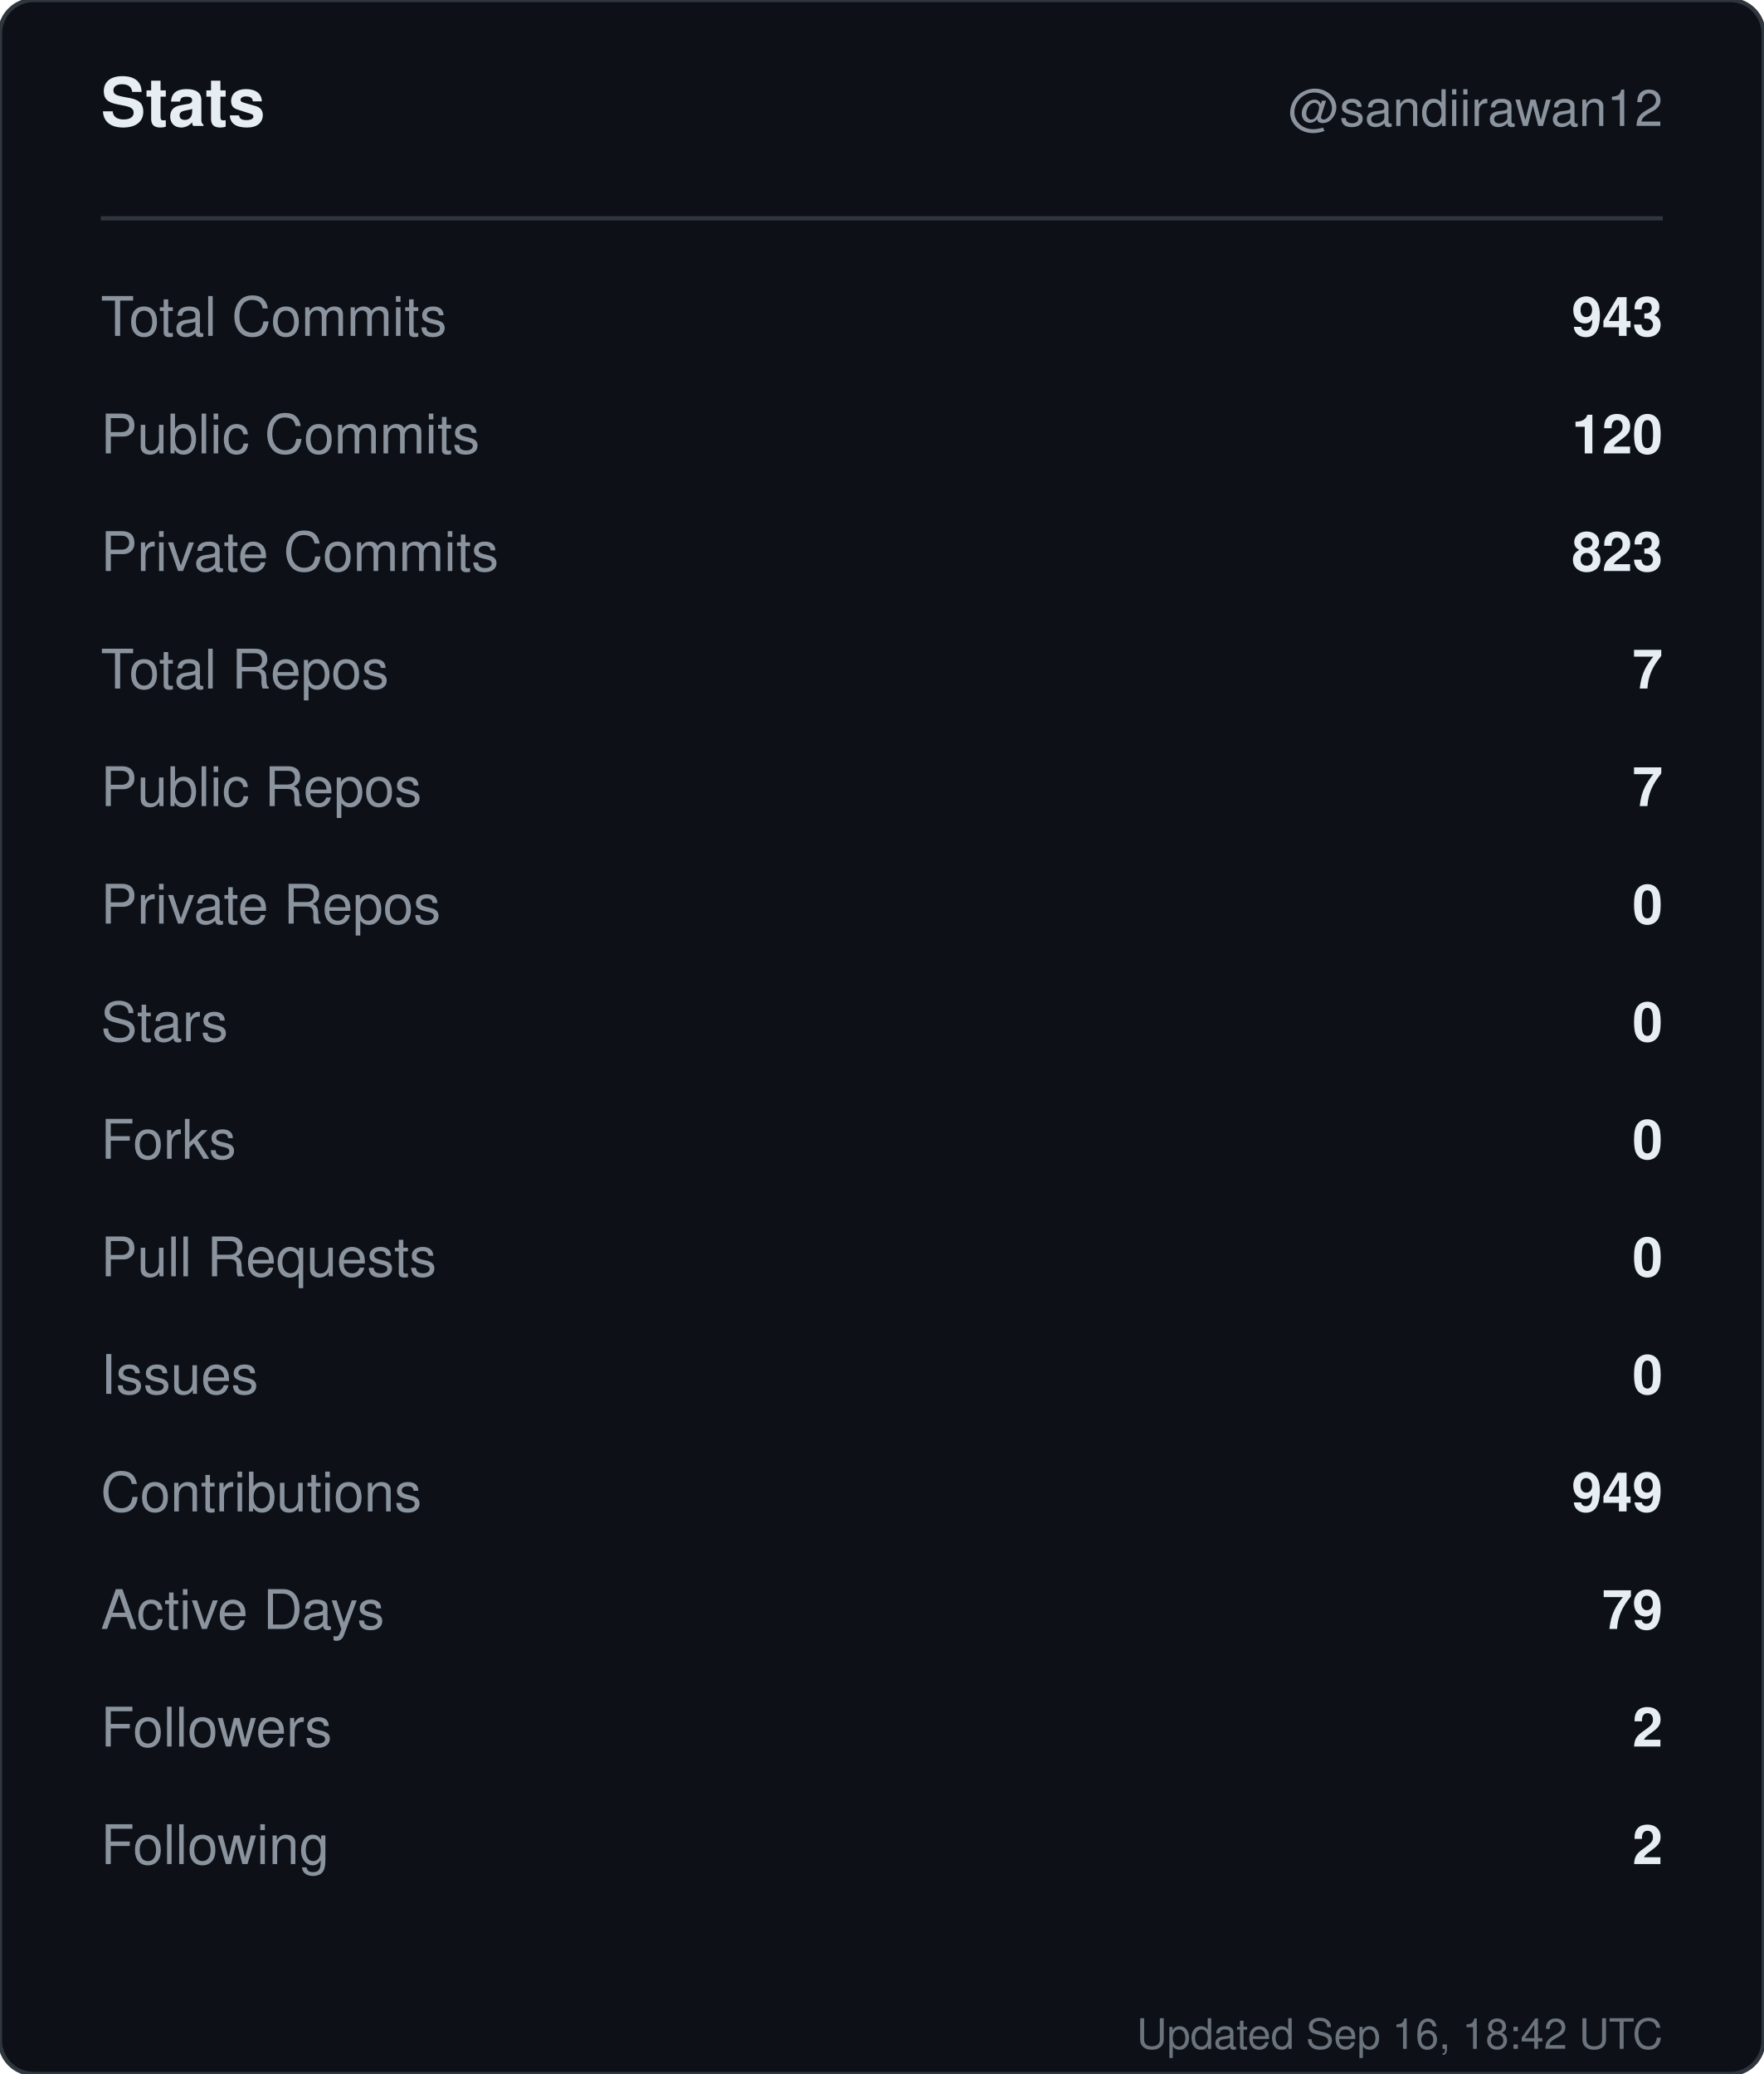
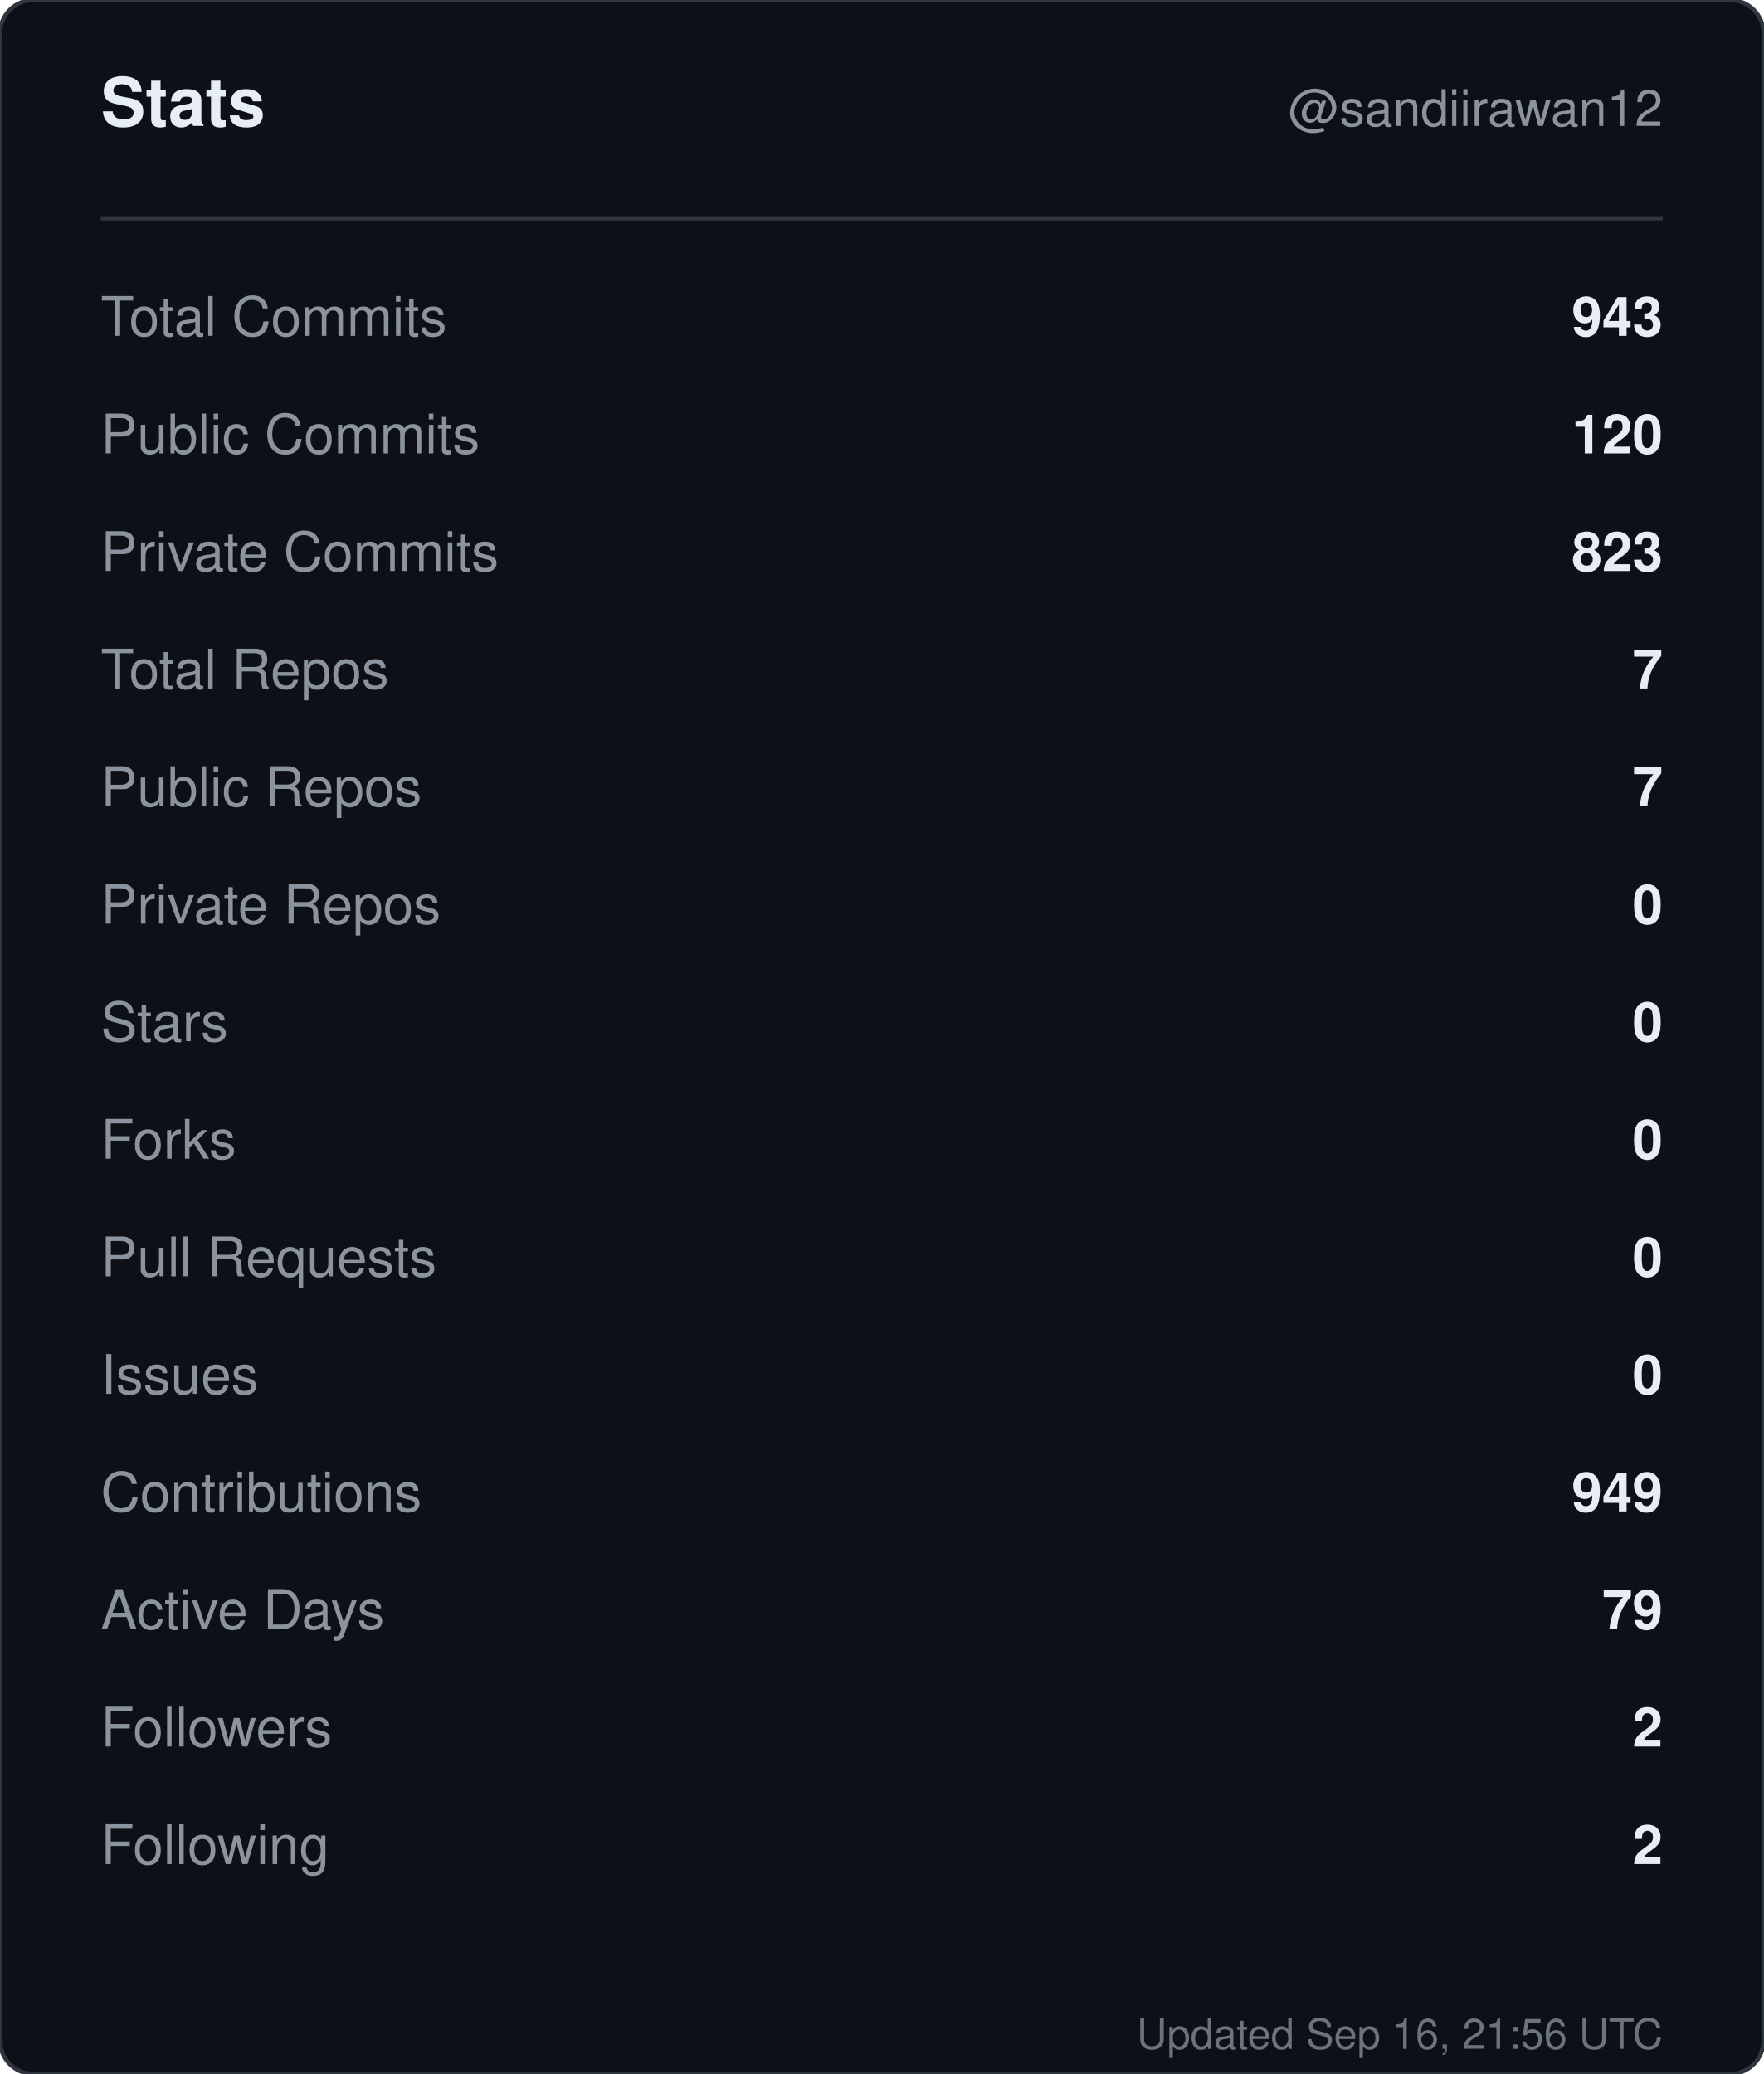
<svg xmlns="http://www.w3.org/2000/svg" width="420" height="494" viewBox="0 0 420 494" role="img" aria-label="Stats for sandiirawan12">
  <rect width="420" height="494" rx="8" fill="#0d1117" stroke="#30363d" />
  <g font-family="-apple-system, BlinkMacSystemFont, Segoe UI, Helvetica, Arial, sans-serif">
    <text x="24" y="30" fill="#e6edf3" font-size="16" font-weight="700">Stats</text>
    <text x="396" y="30" fill="#8b949e" font-size="12" text-anchor="end">@sandiirawan12</text>
    <line x1="24" y1="52" x2="396" y2="52" stroke="#30363d" />
    <text x="24" y="80" fill="#8b949e" font-size="13">Total Commits</text>
    <text x="396" y="80" fill="#e6edf3" font-size="13" font-weight="600" text-anchor="end">943</text>
    <text x="24" y="108" fill="#8b949e" font-size="13">Public Commits</text>
    <text x="396" y="108" fill="#e6edf3" font-size="13" font-weight="600" text-anchor="end">120</text>
    <text x="24" y="136" fill="#8b949e" font-size="13">Private Commits</text>
    <text x="396" y="136" fill="#e6edf3" font-size="13" font-weight="600" text-anchor="end">823</text>
    <text x="24" y="164" fill="#8b949e" font-size="13">Total Repos</text>
    <text x="396" y="164" fill="#e6edf3" font-size="13" font-weight="600" text-anchor="end">7</text>
    <text x="24" y="192" fill="#8b949e" font-size="13">Public Repos</text>
    <text x="396" y="192" fill="#e6edf3" font-size="13" font-weight="600" text-anchor="end">7</text>
    <text x="24" y="220" fill="#8b949e" font-size="13">Private Repos</text>
    <text x="396" y="220" fill="#e6edf3" font-size="13" font-weight="600" text-anchor="end">0</text>
    <text x="24" y="248" fill="#8b949e" font-size="13">Stars</text>
    <text x="396" y="248" fill="#e6edf3" font-size="13" font-weight="600" text-anchor="end">0</text>
    <text x="24" y="276" fill="#8b949e" font-size="13">Forks</text>
    <text x="396" y="276" fill="#e6edf3" font-size="13" font-weight="600" text-anchor="end">0</text>
    <text x="24" y="304" fill="#8b949e" font-size="13">Pull Requests</text>
    <text x="396" y="304" fill="#e6edf3" font-size="13" font-weight="600" text-anchor="end">0</text>
    <text x="24" y="332" fill="#8b949e" font-size="13">Issues</text>
    <text x="396" y="332" fill="#e6edf3" font-size="13" font-weight="600" text-anchor="end">0</text>
    <text x="24" y="360" fill="#8b949e" font-size="13">Contributions</text>
    <text x="396" y="360" fill="#e6edf3" font-size="13" font-weight="600" text-anchor="end">949</text>
    <text x="24" y="388" fill="#8b949e" font-size="13">Active Days</text>
    <text x="396" y="388" fill="#e6edf3" font-size="13" font-weight="600" text-anchor="end">79</text>
    <text x="24" y="416" fill="#8b949e" font-size="13">Followers</text>
    <text x="396" y="416" fill="#e6edf3" font-size="13" font-weight="600" text-anchor="end">2</text>
    <text x="24" y="444" fill="#8b949e" font-size="13">Following</text>
    <text x="396" y="444" fill="#e6edf3" font-size="13" font-weight="600" text-anchor="end">2</text>
-     <text x="396" y="488" fill="#8b949e" font-size="10" text-anchor="end" opacity="0.75">Updated Sep 16, 18:42 UTC</text>
+     <text x="396" y="488" fill="#8b949e" font-size="10" text-anchor="end" opacity="0.75">Updated Sep 16, 21:56 UTC</text>
  </g>
</svg>
